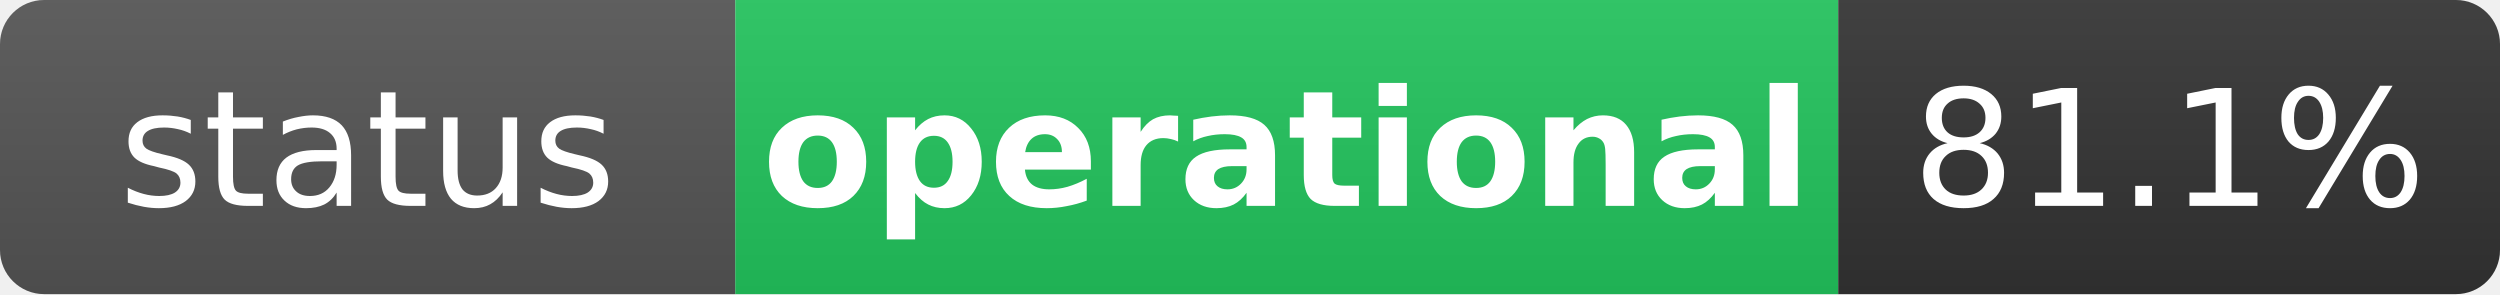
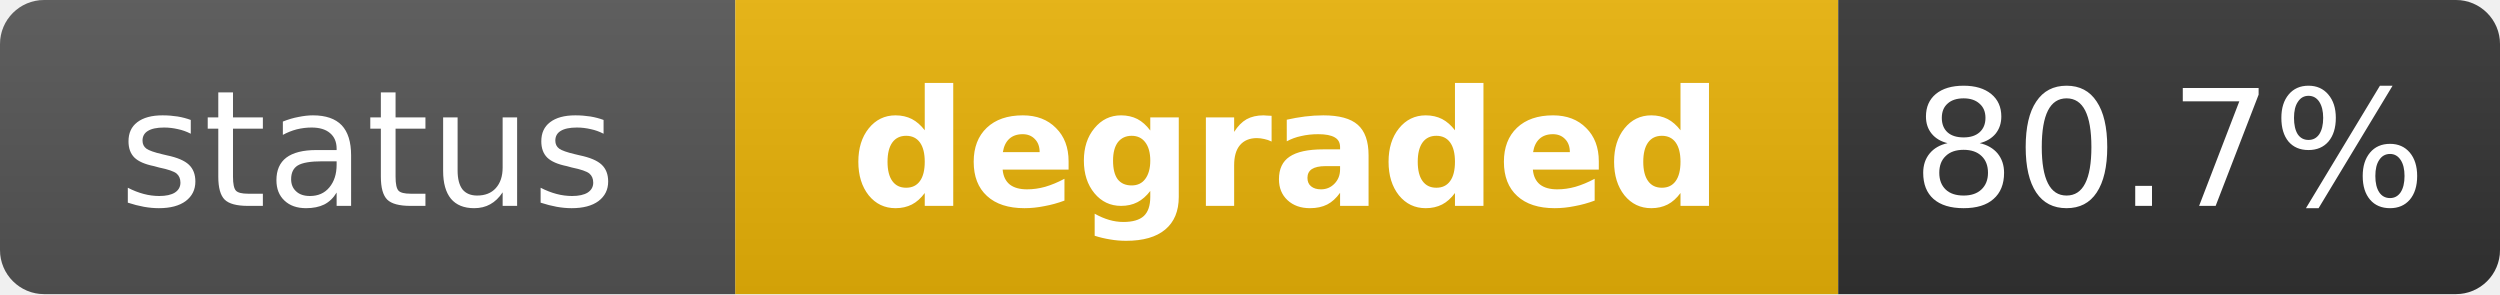
- <svg xmlns="http://www.w3.org/2000/svg" width="170" height="20" role="img" aria-label="status: operational">
+ <svg xmlns="http://www.w3.org/2000/svg" width="170" height="20" role="img" aria-label="status: degraded">
  <linearGradient id="s" x2="0" y2="100%">
    <stop offset="0" stop-color="#bbb" stop-opacity=".1" />
    <stop offset="1" stop-opacity=".1" />
  </linearGradient>
  <clipPath id="r">
    <rect width="170" height="20" rx="3" fill="#fff" />
  </clipPath>
  <g clip-path="url(#r)">
    <rect width="50" height="20" fill="#555" />
-     <rect x="50" width="75" height="20" fill="#22c55e" />
+     <rect x="50" width="75" height="20" fill="#eab308" />
    <rect x="125" width="45" height="20" fill="#333" />
    <rect width="170" height="20" fill="url(#s)" />
  </g>
  <g fill="#fff" text-anchor="middle" font-family="Verdana,Geneva,DejaVu Sans,sans-serif" text-rendering="geometricPrecision" font-size="11">
    <text x="25" y="14" fill="#fff">status</text>
-     <text x="87.5" y="14" fill="#fff" font-weight="bold">operational</text>
-     <text x="147.5" y="14" fill="#fff">81.1%</text>
+     <text x="87.5" y="14" fill="#fff" font-weight="bold">degraded</text>
+     <text x="147.5" y="14" fill="#fff">80.7%</text>
  </g>
</svg>
